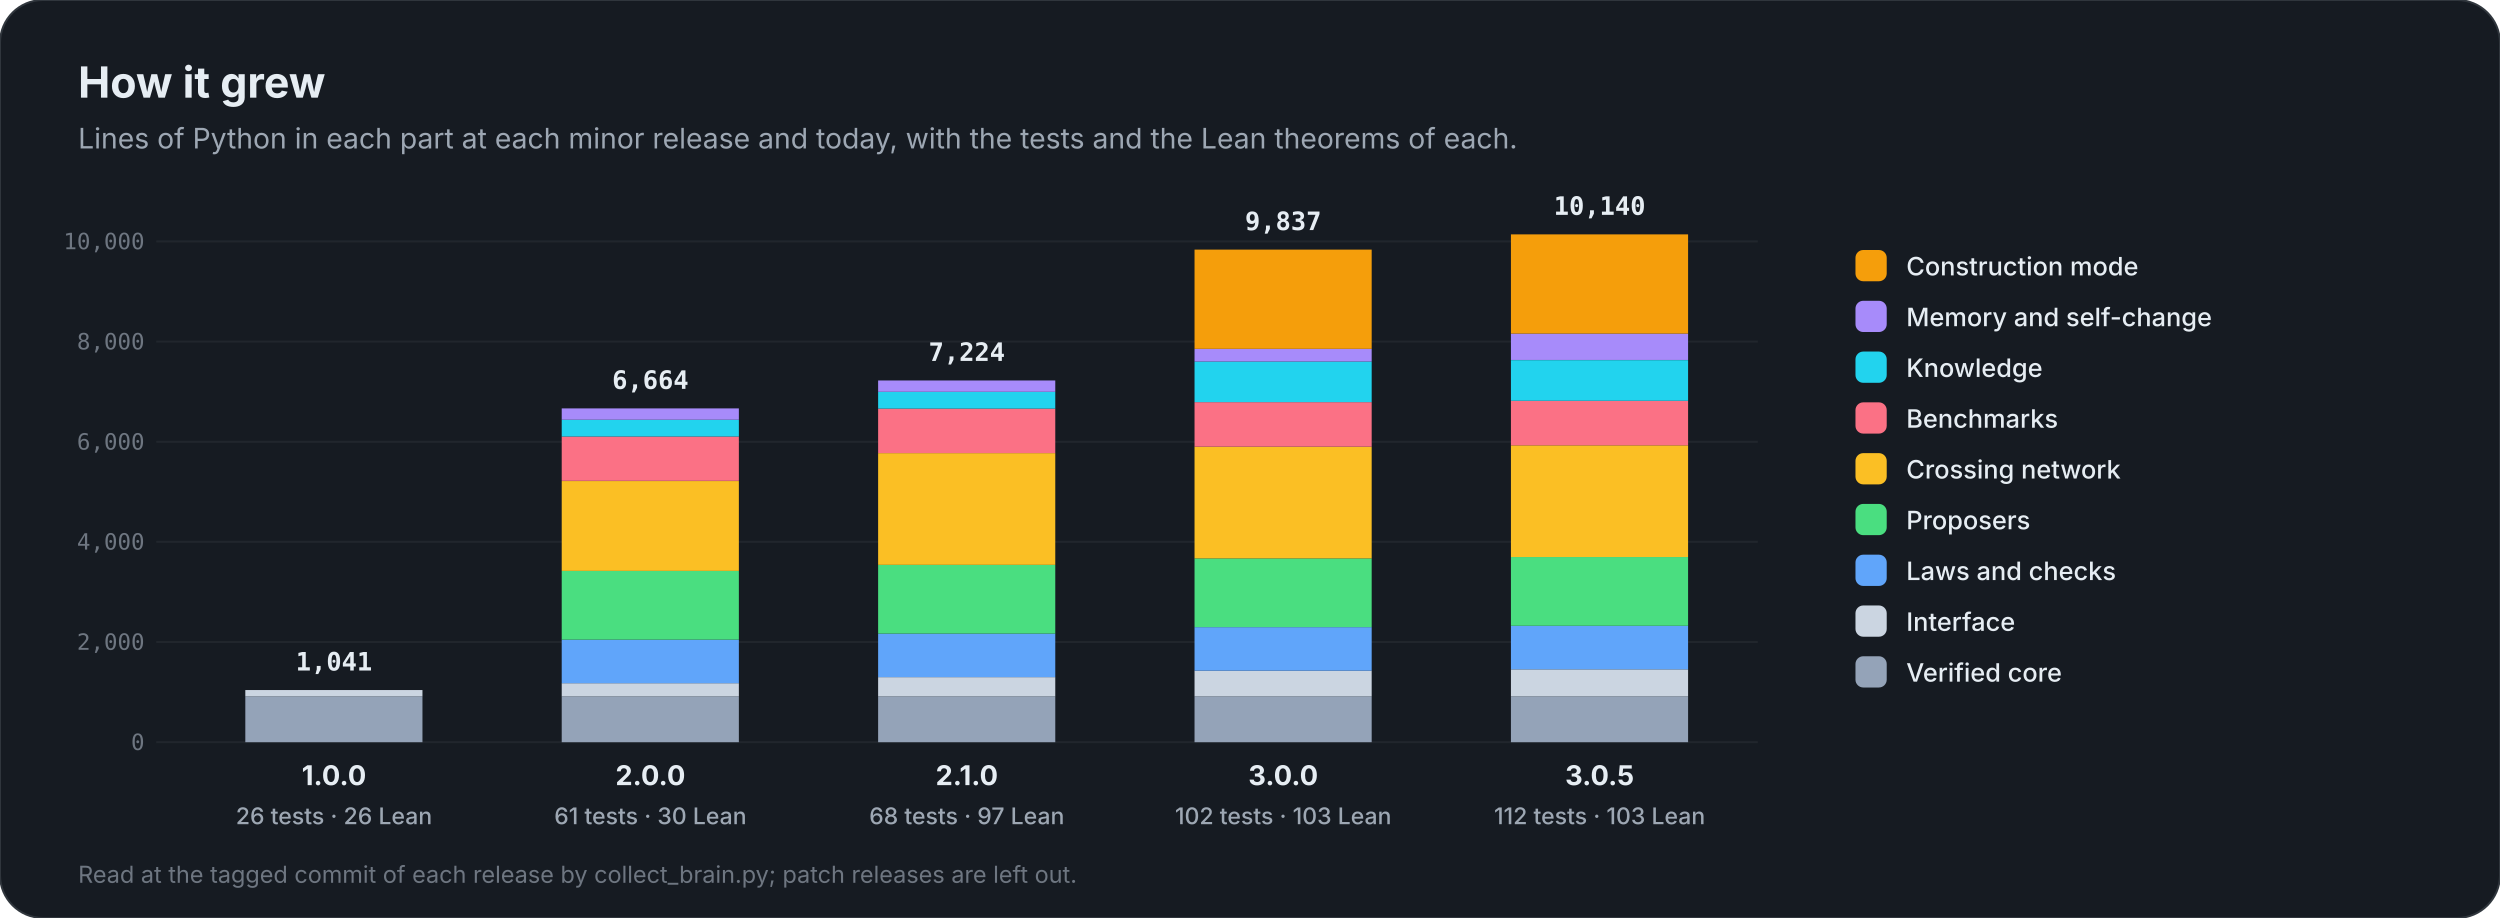
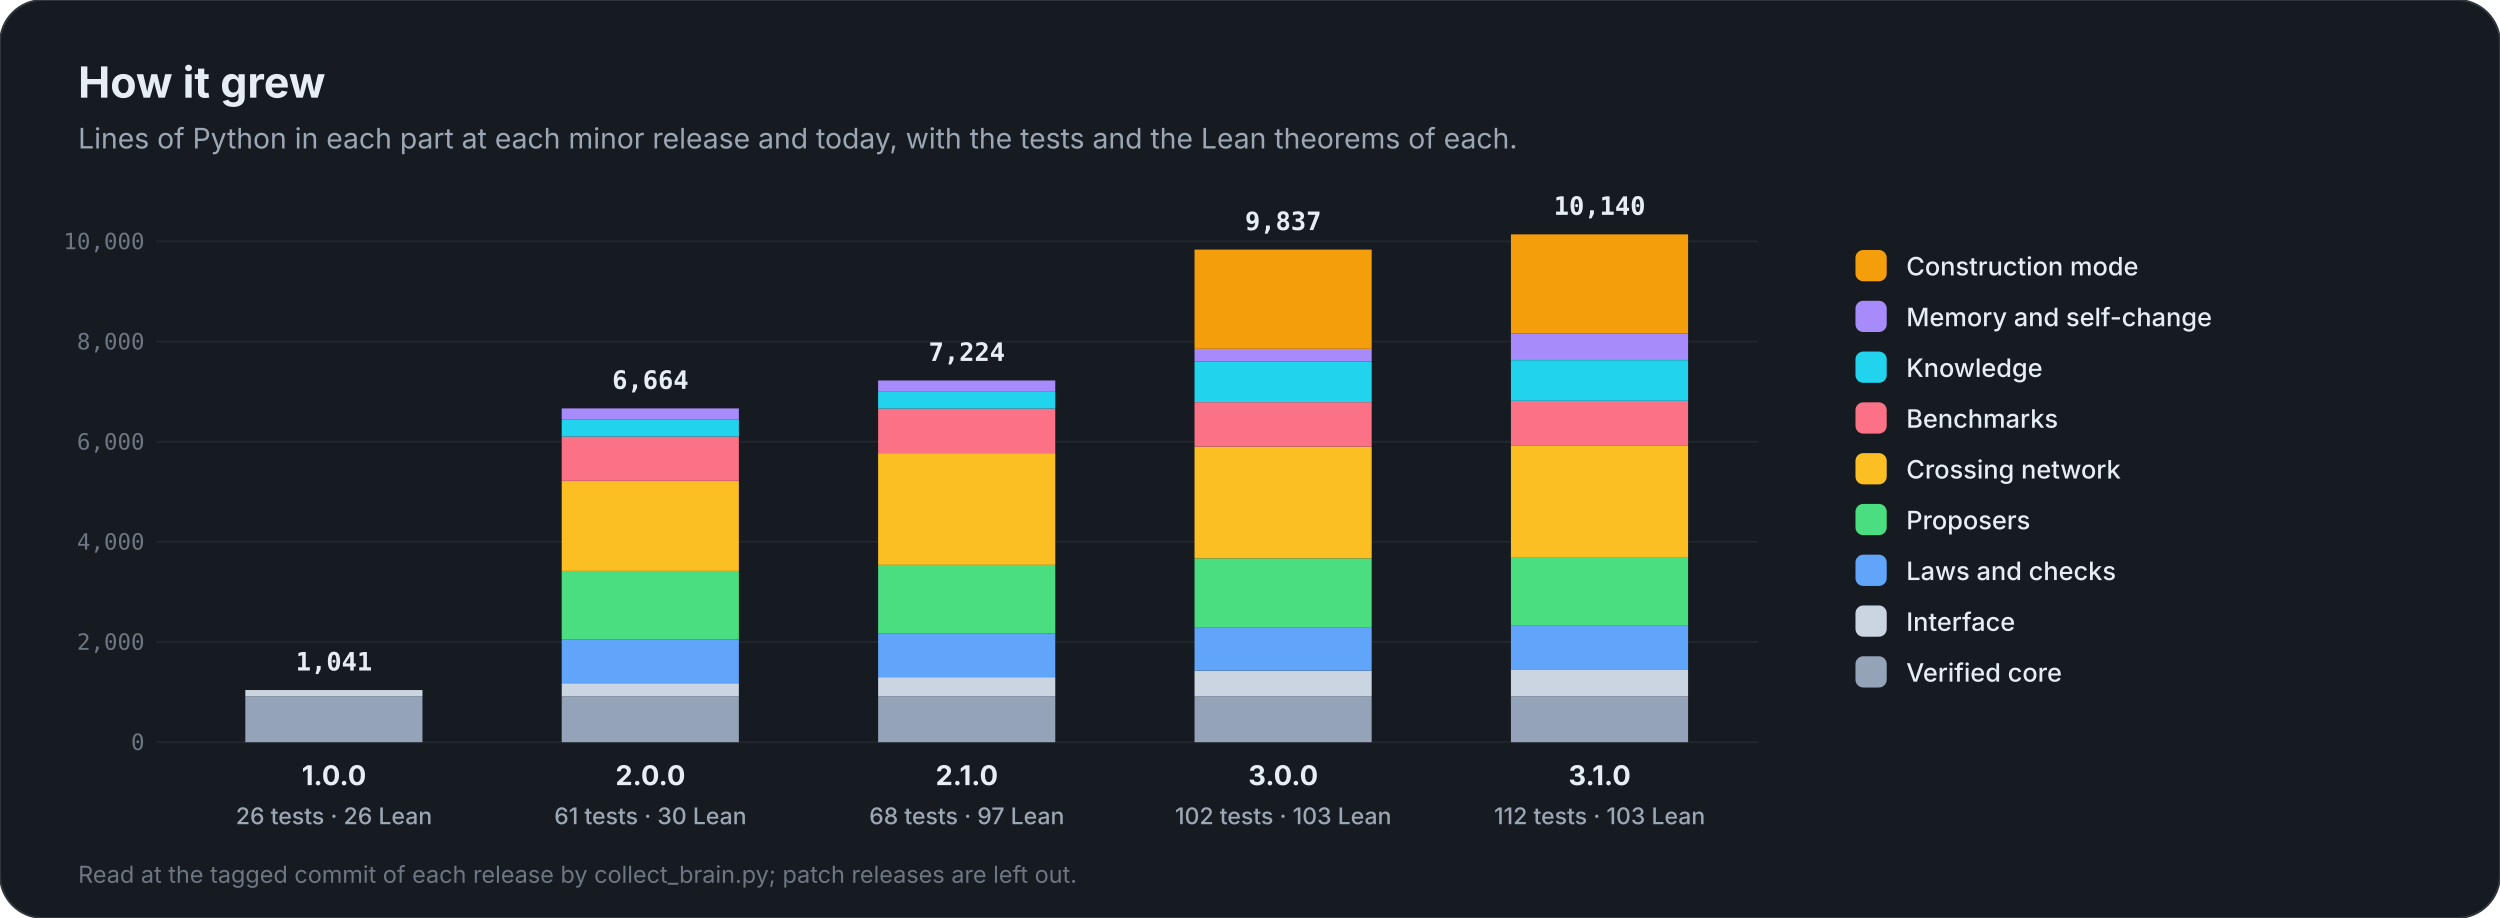
<svg xmlns="http://www.w3.org/2000/svg" viewBox="0 0 1280 470" width="1280" height="470" role="img" aria-label="How Anaxia grew, release by release">
  <rect width="1280" height="470" rx="22" fill="#161b22" stroke="#30363d" />
  <text x="40.0" y="50.0" font-family="Inter, 'Segoe UI', Roboto, Helvetica, Arial, sans-serif" font-size="22" font-weight="700" fill="#e6edf3" text-anchor="start">How it grew</text>
  <text x="40.0" y="76.0" font-family="Inter, 'Segoe UI', Roboto, Helvetica, Arial, sans-serif" font-size="14.5" font-weight="400" fill="#9da7b3" text-anchor="start">Lines of Python in each part at each minor release and today, with the tests and the Lean theorems of each.</text>
  <line x1="80" y1="380.0" x2="900" y2="380.0" stroke="#21262d" />
  <text x="74.0" y="384.0" font-family="'JetBrains Mono', 'SFMono-Regular', Menlo, Consolas, monospace" font-size="11.5" font-weight="500" fill="#6e7681" text-anchor="end">0</text>
  <line x1="80" y1="328.7" x2="900" y2="328.7" stroke="#21262d" />
  <text x="74.0" y="332.7" font-family="'JetBrains Mono', 'SFMono-Regular', Menlo, Consolas, monospace" font-size="11.5" font-weight="500" fill="#6e7681" text-anchor="end">2,000</text>
  <line x1="80" y1="277.4" x2="900" y2="277.4" stroke="#21262d" />
  <text x="74.0" y="281.4" font-family="'JetBrains Mono', 'SFMono-Regular', Menlo, Consolas, monospace" font-size="11.5" font-weight="500" fill="#6e7681" text-anchor="end">4,000</text>
  <line x1="80" y1="226.2" x2="900" y2="226.2" stroke="#21262d" />
  <text x="74.0" y="230.2" font-family="'JetBrains Mono', 'SFMono-Regular', Menlo, Consolas, monospace" font-size="11.5" font-weight="500" fill="#6e7681" text-anchor="end">6,000</text>
  <line x1="80" y1="174.9" x2="900" y2="174.9" stroke="#21262d" />
  <text x="74.0" y="178.9" font-family="'JetBrains Mono', 'SFMono-Regular', Menlo, Consolas, monospace" font-size="11.5" font-weight="500" fill="#6e7681" text-anchor="end">8,000</text>
  <line x1="80" y1="123.6" x2="900" y2="123.6" stroke="#21262d" />
  <text x="74.0" y="127.6" font-family="'JetBrains Mono', 'SFMono-Regular', Menlo, Consolas, monospace" font-size="11.5" font-weight="500" fill="#6e7681" text-anchor="end">10,000</text>
  <rect x="125.6" y="356.5" width="90.7" height="23.5" fill="#94a3b8" />
  <rect x="125.6" y="353.3" width="90.7" height="3.2" fill="#cbd5e1" />
  <text x="171.0" y="343.3" font-family="'JetBrains Mono', 'SFMono-Regular', Menlo, Consolas, monospace" font-size="13" font-weight="700" fill="#e6edf3" text-anchor="middle">1,041</text>
  <text x="171.0" y="402.0" font-family="Inter, 'Segoe UI', Roboto, Helvetica, Arial, sans-serif" font-size="14" font-weight="700" fill="#e6edf3" text-anchor="middle">1.0.0</text>
  <text x="171.0" y="422.0" font-family="Inter, 'Segoe UI', Roboto, Helvetica, Arial, sans-serif" font-size="11.8" font-weight="500" fill="#9da7b3" text-anchor="middle">26 tests · 26 Lean</text>
  <rect x="287.6" y="356.5" width="90.7" height="23.5" fill="#94a3b8" />
  <rect x="287.6" y="349.8" width="90.7" height="6.7" fill="#cbd5e1" />
  <rect x="287.6" y="327.5" width="90.7" height="22.3" fill="#60a5fa" />
  <rect x="287.6" y="292.3" width="90.7" height="35.2" fill="#4ade80" />
  <rect x="287.6" y="246.3" width="90.7" height="46.0" fill="#fbbf24" />
  <rect x="287.6" y="223.5" width="90.7" height="22.7" fill="#fb7185" />
  <rect x="287.6" y="214.9" width="90.7" height="8.6" fill="#22d3ee" />
  <rect x="287.6" y="209.1" width="90.7" height="5.8" fill="#a78bfa" />
  <text x="333.0" y="199.1" font-family="'JetBrains Mono', 'SFMono-Regular', Menlo, Consolas, monospace" font-size="13" font-weight="700" fill="#e6edf3" text-anchor="middle">6,664</text>
  <text x="333.0" y="402.0" font-family="Inter, 'Segoe UI', Roboto, Helvetica, Arial, sans-serif" font-size="14" font-weight="700" fill="#e6edf3" text-anchor="middle">2.0.0</text>
  <text x="333.0" y="422.0" font-family="Inter, 'Segoe UI', Roboto, Helvetica, Arial, sans-serif" font-size="11.8" font-weight="500" fill="#9da7b3" text-anchor="middle">61 tests · 30 Lean</text>
  <rect x="449.6" y="356.5" width="90.7" height="23.5" fill="#94a3b8" />
  <rect x="449.6" y="346.7" width="90.7" height="9.8" fill="#cbd5e1" />
  <rect x="449.6" y="324.4" width="90.7" height="22.3" fill="#60a5fa" />
  <rect x="449.6" y="289.2" width="90.7" height="35.2" fill="#4ade80" />
  <rect x="449.6" y="232.0" width="90.7" height="57.2" fill="#fbbf24" />
  <rect x="449.6" y="209.2" width="90.7" height="22.8" fill="#fb7185" />
  <rect x="449.6" y="200.6" width="90.7" height="8.6" fill="#22d3ee" />
  <rect x="449.6" y="194.8" width="90.7" height="5.8" fill="#a78bfa" />
  <text x="495.0" y="184.8" font-family="'JetBrains Mono', 'SFMono-Regular', Menlo, Consolas, monospace" font-size="13" font-weight="700" fill="#e6edf3" text-anchor="middle">7,224</text>
  <text x="495.0" y="402.0" font-family="Inter, 'Segoe UI', Roboto, Helvetica, Arial, sans-serif" font-size="14" font-weight="700" fill="#e6edf3" text-anchor="middle">2.1.0</text>
  <text x="495.0" y="422.0" font-family="Inter, 'Segoe UI', Roboto, Helvetica, Arial, sans-serif" font-size="11.8" font-weight="500" fill="#9da7b3" text-anchor="middle">68 tests · 97 Lean</text>
  <rect x="611.6" y="356.5" width="90.7" height="23.5" fill="#94a3b8" />
  <rect x="611.6" y="343.4" width="90.7" height="13.1" fill="#cbd5e1" />
  <rect x="611.6" y="321.1" width="90.7" height="22.3" fill="#60a5fa" />
  <rect x="611.6" y="285.9" width="90.7" height="35.2" fill="#4ade80" />
  <rect x="611.6" y="228.7" width="90.7" height="57.2" fill="#fbbf24" />
  <rect x="611.6" y="205.9" width="90.7" height="22.8" fill="#fb7185" />
  <rect x="611.6" y="185.1" width="90.7" height="20.8" fill="#22d3ee" />
  <rect x="611.6" y="178.6" width="90.7" height="6.5" fill="#a78bfa" />
  <rect x="611.6" y="127.8" width="90.7" height="50.8" fill="#f59e0b" />
  <text x="657.0" y="117.8" font-family="'JetBrains Mono', 'SFMono-Regular', Menlo, Consolas, monospace" font-size="13" font-weight="700" fill="#e6edf3" text-anchor="middle">9,837</text>
  <text x="657.0" y="402.0" font-family="Inter, 'Segoe UI', Roboto, Helvetica, Arial, sans-serif" font-size="14" font-weight="700" fill="#e6edf3" text-anchor="middle">3.0.0</text>
  <text x="657.0" y="422.0" font-family="Inter, 'Segoe UI', Roboto, Helvetica, Arial, sans-serif" font-size="11.8" font-weight="500" fill="#9da7b3" text-anchor="middle">102 tests · 103 Lean</text>
  <rect x="773.6" y="356.5" width="90.7" height="23.5" fill="#94a3b8" />
  <rect x="773.6" y="342.7" width="90.7" height="13.8" fill="#cbd5e1" />
  <rect x="773.6" y="320.4" width="90.7" height="22.3" fill="#60a5fa" />
  <rect x="773.6" y="285.2" width="90.7" height="35.2" fill="#4ade80" />
  <rect x="773.6" y="228.0" width="90.7" height="57.2" fill="#fbbf24" />
  <rect x="773.6" y="205.2" width="90.7" height="22.8" fill="#fb7185" />
  <rect x="773.6" y="184.4" width="90.7" height="20.8" fill="#22d3ee" />
  <rect x="773.6" y="170.8" width="90.7" height="13.5" fill="#a78bfa" />
  <rect x="773.6" y="120.0" width="90.7" height="50.8" fill="#f59e0b" />
  <text x="819.0" y="110.0" font-family="'JetBrains Mono', 'SFMono-Regular', Menlo, Consolas, monospace" font-size="13" font-weight="700" fill="#e6edf3" text-anchor="middle">10,140</text>
-   <text x="819.0" y="402.0" font-family="Inter, 'Segoe UI', Roboto, Helvetica, Arial, sans-serif" font-size="14" font-weight="700" fill="#e6edf3" text-anchor="middle">3.0.5</text>
+   <text x="819.0" y="402.0" font-family="Inter, 'Segoe UI', Roboto, Helvetica, Arial, sans-serif" font-size="14" font-weight="700" fill="#e6edf3" text-anchor="middle">3.1.0</text>
  <text x="819.0" y="422.0" font-family="Inter, 'Segoe UI', Roboto, Helvetica, Arial, sans-serif" font-size="11.8" font-weight="500" fill="#9da7b3" text-anchor="middle">112 tests · 103 Lean</text>
  <rect x="950" y="128" width="16" height="16" rx="4" fill="#f59e0b" />
  <text x="976.0" y="141.0" font-family="Inter, 'Segoe UI', Roboto, Helvetica, Arial, sans-serif" font-size="13" font-weight="500" fill="#e6edf3" text-anchor="start">Construction mode</text>
  <rect x="950" y="154" width="16" height="16" rx="4" fill="#a78bfa" />
  <text x="976.0" y="167.0" font-family="Inter, 'Segoe UI', Roboto, Helvetica, Arial, sans-serif" font-size="13" font-weight="500" fill="#e6edf3" text-anchor="start">Memory and self-change</text>
  <rect x="950" y="180" width="16" height="16" rx="4" fill="#22d3ee" />
  <text x="976.0" y="193.0" font-family="Inter, 'Segoe UI', Roboto, Helvetica, Arial, sans-serif" font-size="13" font-weight="500" fill="#e6edf3" text-anchor="start">Knowledge</text>
  <rect x="950" y="206" width="16" height="16" rx="4" fill="#fb7185" />
  <text x="976.0" y="219.0" font-family="Inter, 'Segoe UI', Roboto, Helvetica, Arial, sans-serif" font-size="13" font-weight="500" fill="#e6edf3" text-anchor="start">Benchmarks</text>
  <rect x="950" y="232" width="16" height="16" rx="4" fill="#fbbf24" />
  <text x="976.0" y="245.0" font-family="Inter, 'Segoe UI', Roboto, Helvetica, Arial, sans-serif" font-size="13" font-weight="500" fill="#e6edf3" text-anchor="start">Crossing network</text>
  <rect x="950" y="258" width="16" height="16" rx="4" fill="#4ade80" />
  <text x="976.0" y="271.0" font-family="Inter, 'Segoe UI', Roboto, Helvetica, Arial, sans-serif" font-size="13" font-weight="500" fill="#e6edf3" text-anchor="start">Proposers</text>
  <rect x="950" y="284" width="16" height="16" rx="4" fill="#60a5fa" />
  <text x="976.0" y="297.0" font-family="Inter, 'Segoe UI', Roboto, Helvetica, Arial, sans-serif" font-size="13" font-weight="500" fill="#e6edf3" text-anchor="start">Laws and checks</text>
  <rect x="950" y="310" width="16" height="16" rx="4" fill="#cbd5e1" />
  <text x="976.0" y="323.0" font-family="Inter, 'Segoe UI', Roboto, Helvetica, Arial, sans-serif" font-size="13" font-weight="500" fill="#e6edf3" text-anchor="start">Interface</text>
  <rect x="950" y="336" width="16" height="16" rx="4" fill="#94a3b8" />
  <text x="976.0" y="349.0" font-family="Inter, 'Segoe UI', Roboto, Helvetica, Arial, sans-serif" font-size="13" font-weight="500" fill="#e6edf3" text-anchor="start">Verified core</text>
  <text x="40.0" y="452.0" font-family="Inter, 'Segoe UI', Roboto, Helvetica, Arial, sans-serif" font-size="12" font-weight="400" fill="#6e7681" text-anchor="start">Read at the tagged commit of each release by collect_brain.py; patch releases are left out.</text>
</svg>
